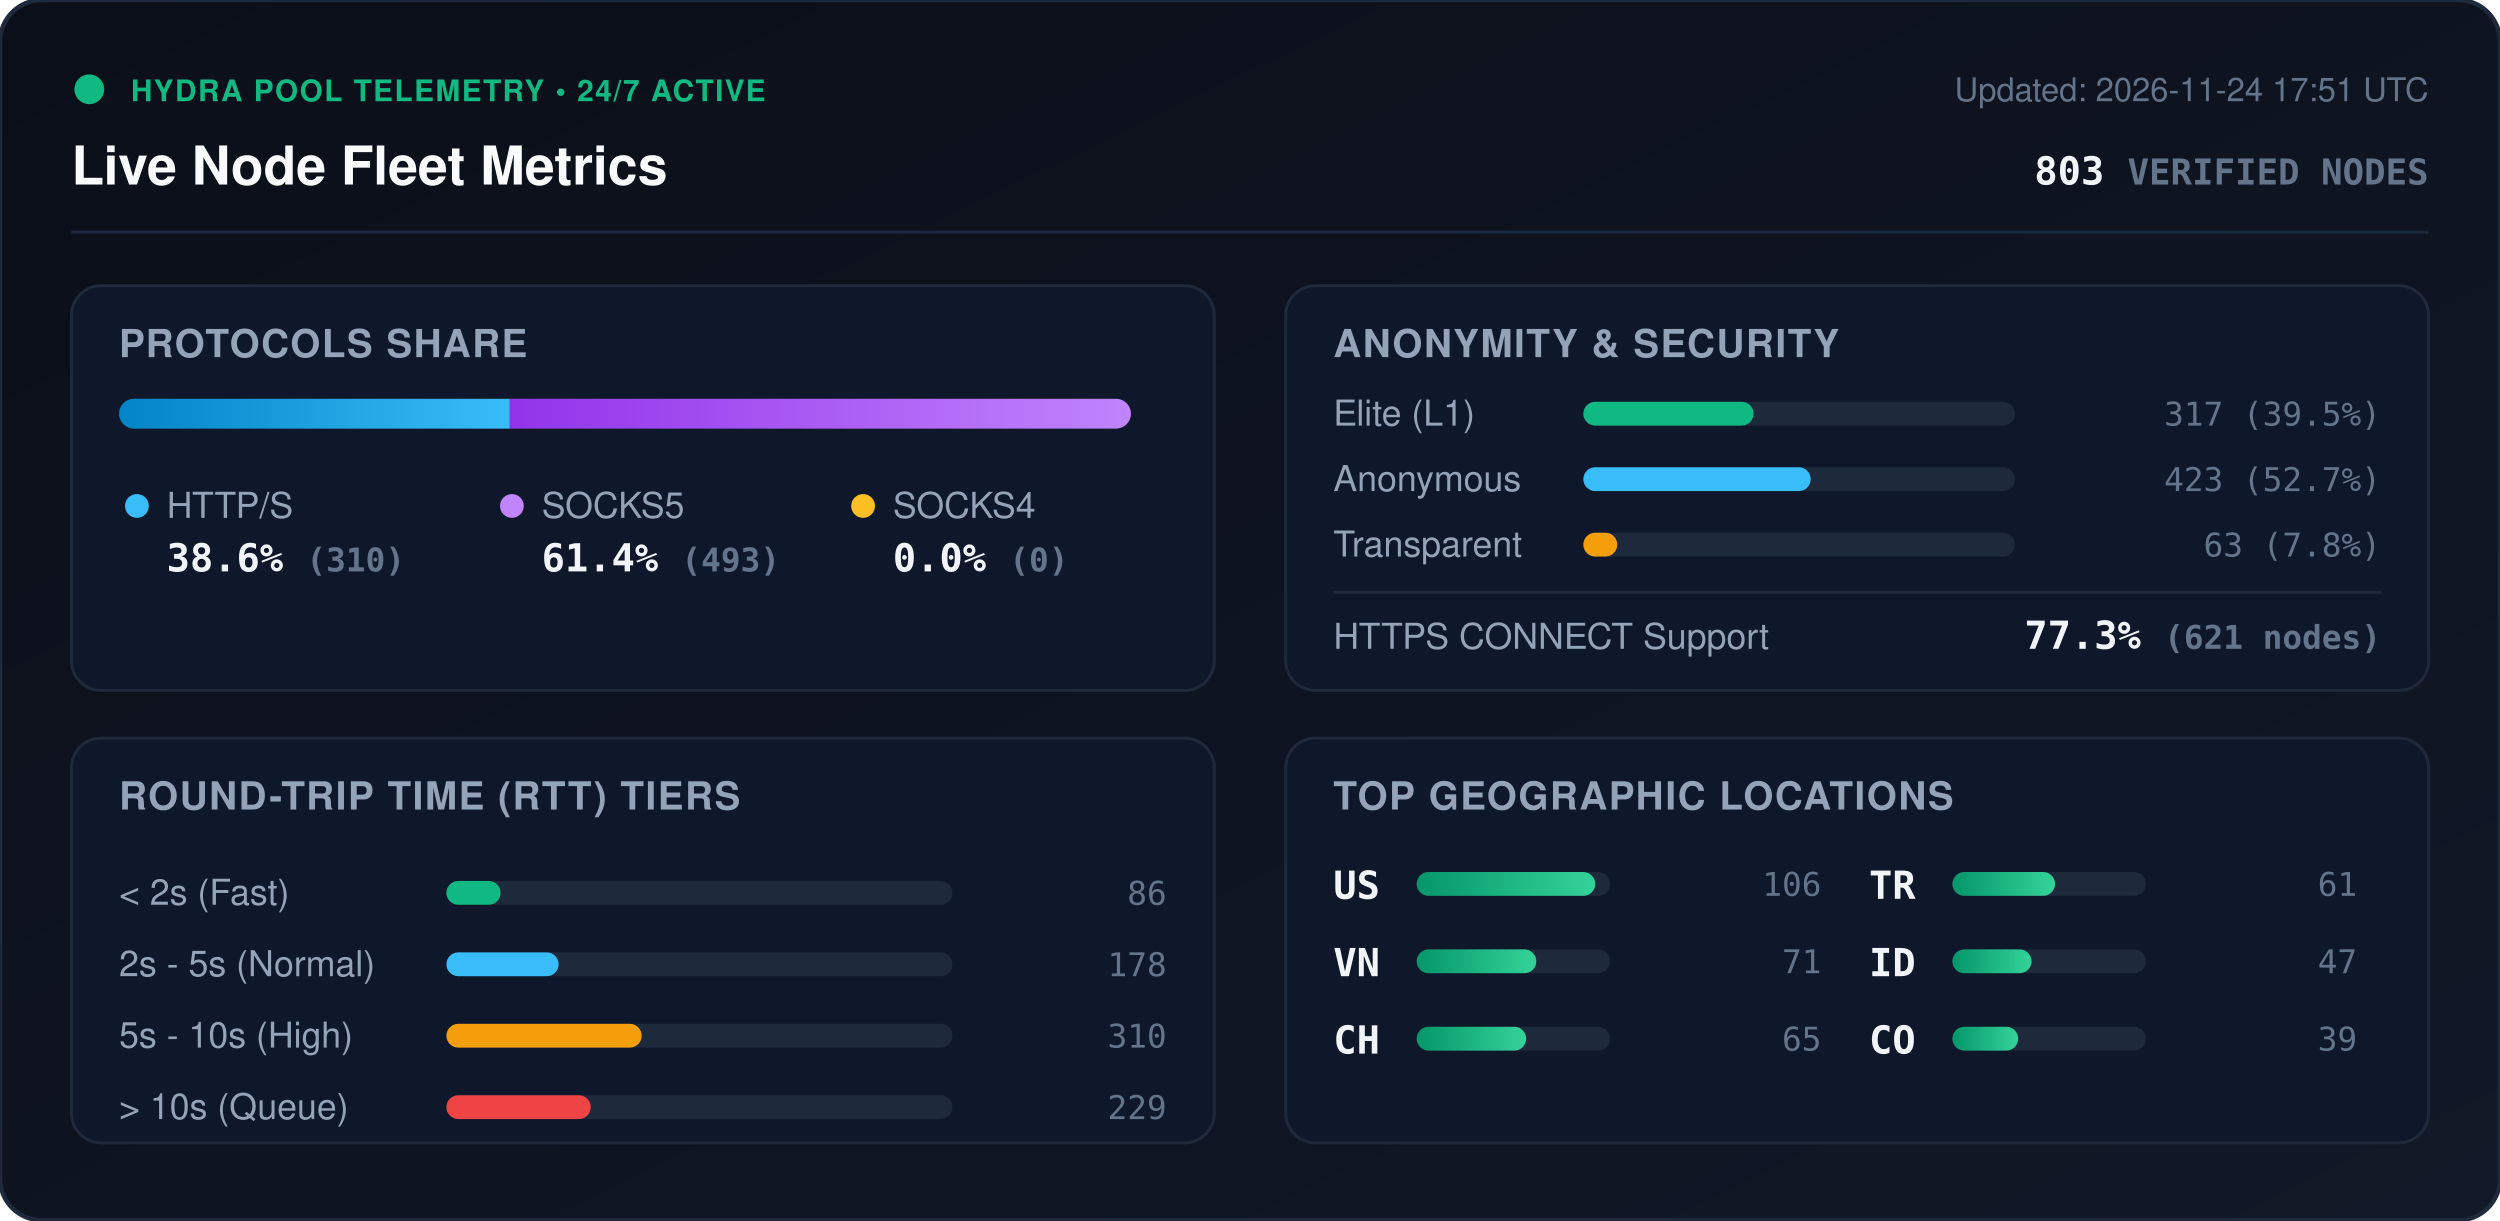
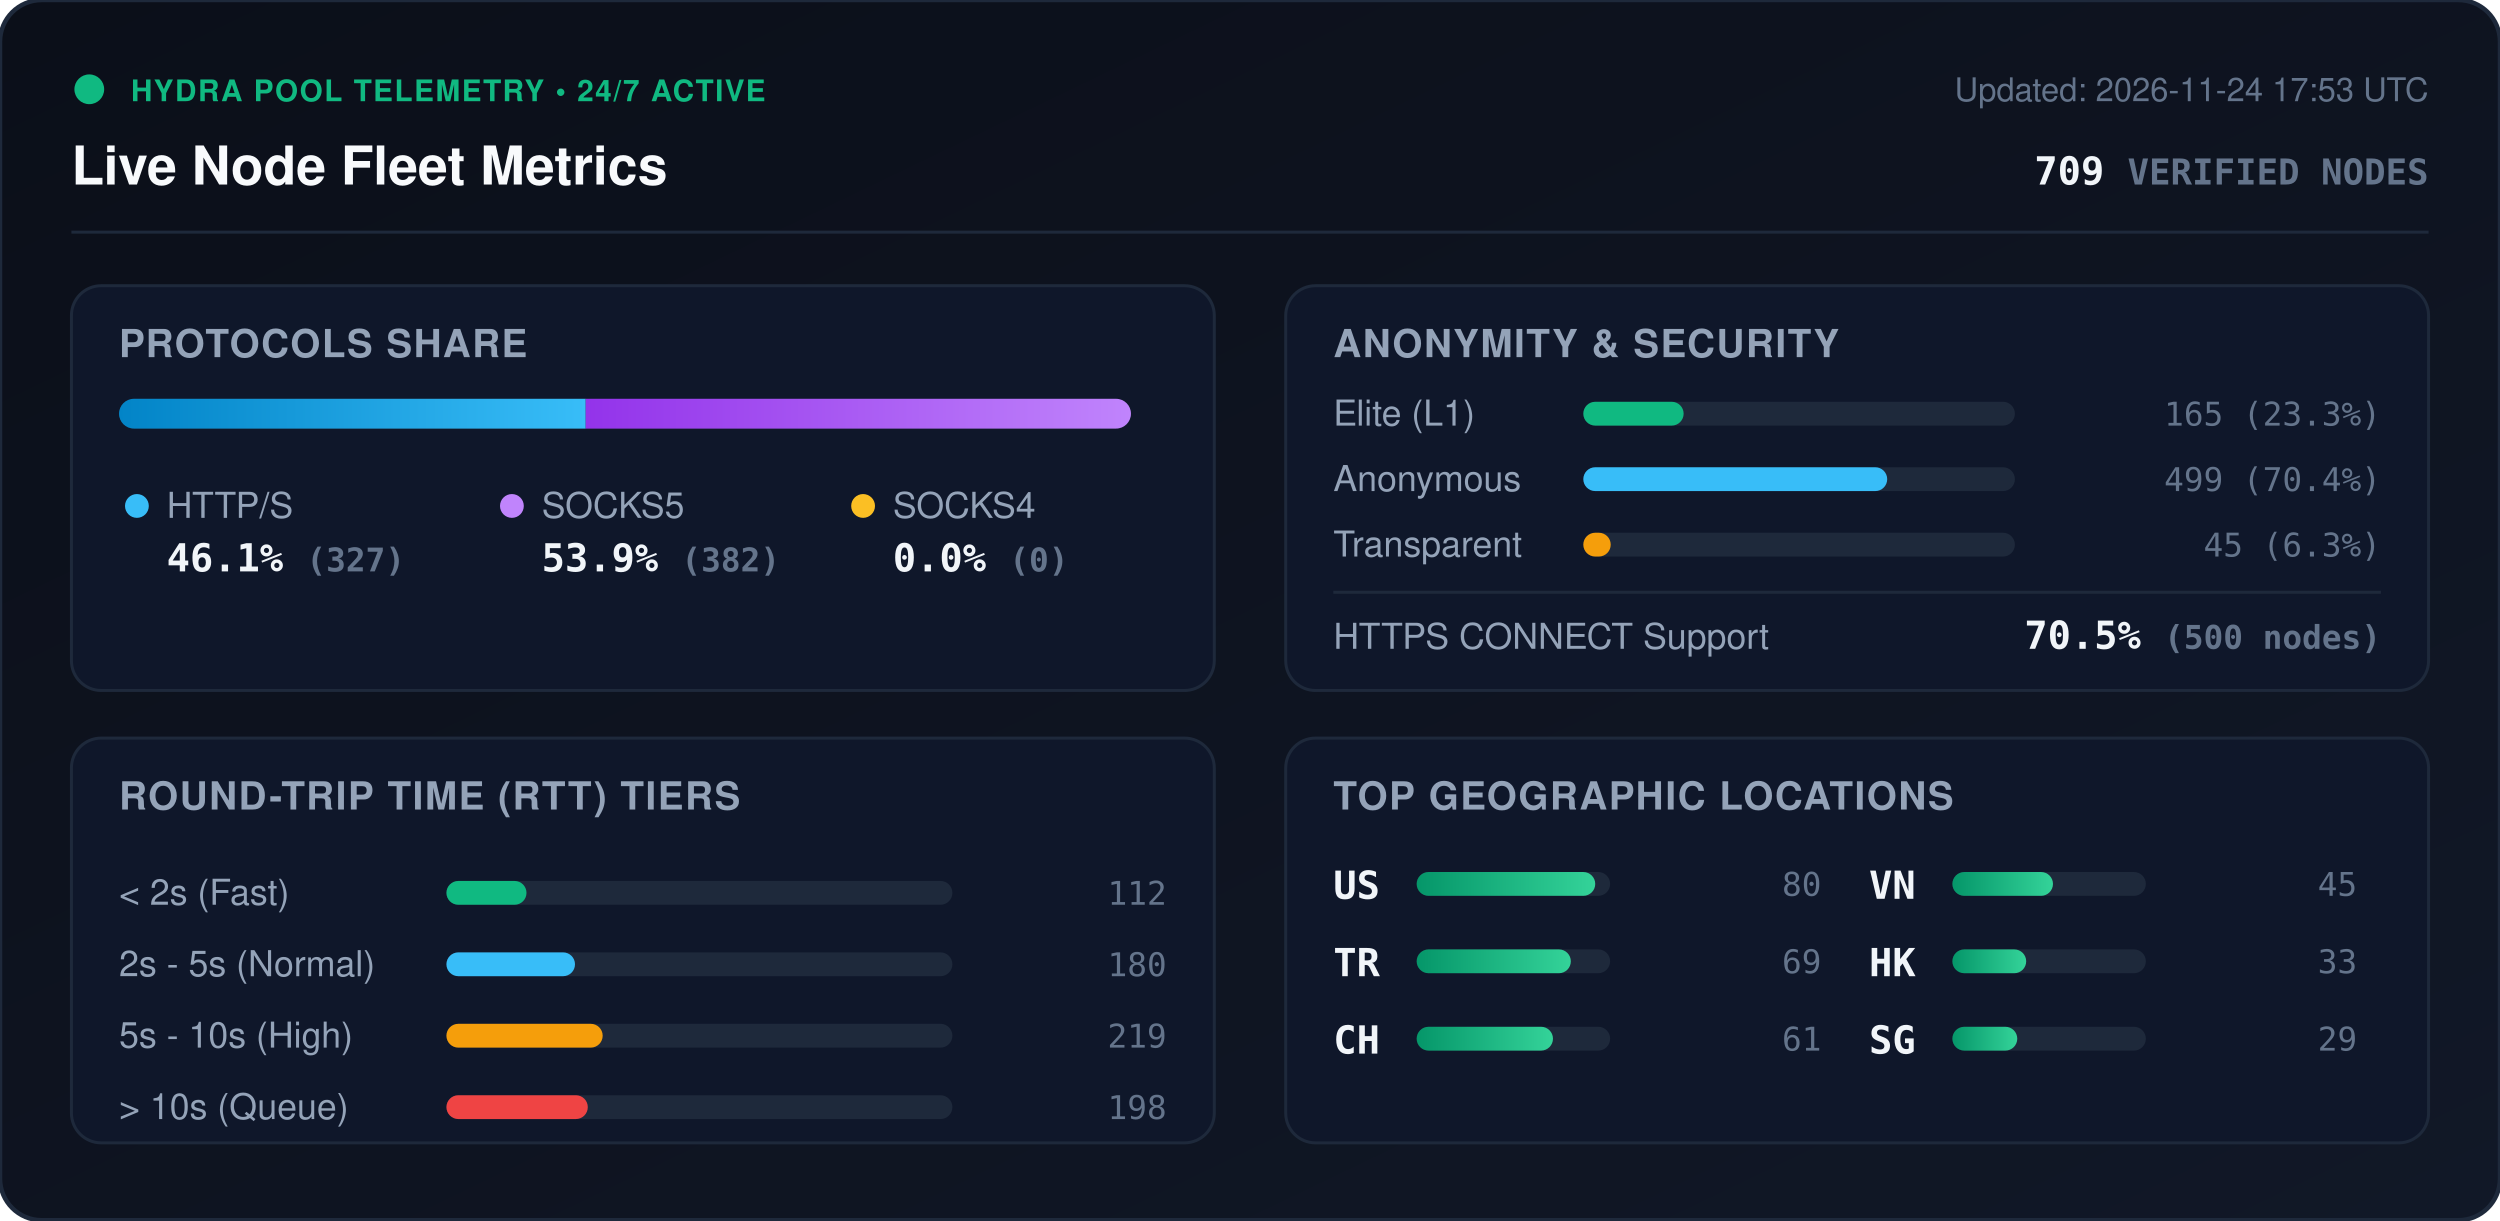
<svg xmlns="http://www.w3.org/2000/svg" viewBox="0 0 840 410" width="840" height="410" style="max-width: 100%; height: auto;">
  <defs>
    <linearGradient id="bg" x1="0%" y1="0%" x2="100%" y2="100%">
      <stop offset="0%" stop-color="#0b0f19" />
      <stop offset="100%" stop-color="#111827" />
    </linearGradient>
    <linearGradient id="bar-http" x1="0%" y1="0%" x2="100%" y2="0%">
      <stop offset="0%" stop-color="#0284c7" />
      <stop offset="100%" stop-color="#38bdf8" />
    </linearGradient>
    <linearGradient id="bar-socks5" x1="0%" y1="0%" x2="100%" y2="0%">
      <stop offset="0%" stop-color="#9333ea" />
      <stop offset="100%" stop-color="#c084fc" />
    </linearGradient>
    <linearGradient id="bar-socks4" x1="0%" y1="0%" x2="100%" y2="0%">
      <stop offset="0%" stop-color="#d97706" />
      <stop offset="100%" stop-color="#fbbf24" />
    </linearGradient>
    <linearGradient id="bar-green" x1="0%" y1="0%" x2="100%" y2="0%">
      <stop offset="0%" stop-color="#059669" />
      <stop offset="100%" stop-color="#34d399" />
    </linearGradient>
    <clipPath id="prog-track-clip">
      <rect width="340.0" height="10" rx="5" />
    </clipPath>
    <style>
      .title { font: 700 18px -apple-system, BlinkMacSystemFont, 'Segoe UI', Helvetica, Arial, sans-serif; fill: #f8fafc; }
      .sub { font: 500 11px -apple-system, BlinkMacSystemFont, 'Segoe UI', Helvetica, Arial, sans-serif; fill: #64748b; }
      .section-hdr { font: 600 13px -apple-system, BlinkMacSystemFont, 'Segoe UI', Helvetica, Arial, sans-serif; fill: #94a3b8; letter-spacing: 0.5px; }
      .metric-val { font: 700 13px -apple-system, BlinkMacSystemFont, 'Segoe UI', Helvetica, Arial, sans-serif; fill: #f1f5f9; }
      .metric-lbl { font: 500 12px -apple-system, BlinkMacSystemFont, 'Segoe UI', Helvetica, Arial, sans-serif; fill: #94a3b8; }
      .badge-txt { font: 700 10px -apple-system, BlinkMacSystemFont, 'Segoe UI', Helvetica, Arial, sans-serif; fill: #10b981; letter-spacing: 0.5px; }
      .mono { font-family: ui-monospace, SFMono-Regular, Menlo, Monaco, Consolas, monospace; }
      .pulse { animation: beacon 2s infinite ease-in-out; }
      @keyframes beacon { 0%, 100% { opacity: 1; } 50% { opacity: 0.35; } }
    </style>
  </defs>
  <rect width="840" height="410" rx="14" fill="url(#bg)" stroke="#1e293b" stroke-width="1.5" />
  <g transform="translate(24, 24)">
    <circle cx="6" cy="6" r="5" fill="#10b981" class="pulse" />
    <text x="20" y="10" class="badge-txt">HYDRA POOL TELEMETRY • 24/7 ACTIVE</text>
    <text x="0" y="38" class="title">Live Node Fleet Metrics</text>
-     <text x="792" y="10" text-anchor="end" class="sub">Updated: 2026-11-24 17:51 UTC</text>
-     <text x="792" y="38" text-anchor="end" class="metric-val mono" fill="#38bdf8">803 <tspan font-size="12" fill="#64748b">VERIFIED NODES</tspan>
+     <text x="792" y="10" text-anchor="end" class="sub">Updated: 2026-11-24 17:53 UTC</text>
+     <text x="792" y="38" text-anchor="end" class="metric-val mono" fill="#38bdf8">709 <tspan font-size="12" fill="#64748b">VERIFIED NODES</tspan>
    </text>
  </g>
  <line x1="24" y1="78" x2="816" y2="78" stroke="#1e293b" stroke-width="1" />
  <g transform="translate(24, 96)">
    <rect width="384" height="136" rx="10" fill="#0f172a" stroke="#1e293b" />
    <text x="16" y="24" class="section-hdr">PROTOCOLS SHARE</text>
    <g transform="translate(16, 38)">
      <rect width="340.0" height="10" rx="5" fill="#1e293b" />
      <g clip-path="url(#prog-track-clip)">
-         <rect x="0" width="131.3" height="10" fill="url(#bar-http)" />
-         <rect x="131.3" width="208.7" height="10" fill="url(#bar-socks5)" />
+         <rect x="0" width="156.8" height="10" fill="url(#bar-http)" />
+         <rect x="156.8" width="183.2" height="10" fill="url(#bar-socks5)" />
        <rect x="340.0" width="0.0" height="10" fill="url(#bar-socks4)" />
      </g>
    </g>
    <g transform="translate(16, 68)">
      <circle cx="6" cy="6" r="4" fill="#38bdf8" />
      <text x="16" y="10" class="metric-lbl">HTTP/S</text>
-       <text x="16" y="28" class="metric-val mono">38.6% <tspan font-size="11" fill="#64748b">(310)</tspan>
+       <text x="16" y="28" class="metric-val mono">46.1% <tspan font-size="11" fill="#64748b">(327)</tspan>
      </text>
      <circle cx="132" cy="6" r="4" fill="#c084fc" />
      <text x="142" y="10" class="metric-lbl">SOCKS5</text>
-       <text x="142" y="28" class="metric-val mono">61.4% <tspan font-size="11" fill="#64748b">(493)</tspan>
+       <text x="142" y="28" class="metric-val mono">53.9% <tspan font-size="11" fill="#64748b">(382)</tspan>
      </text>
      <circle cx="250" cy="6" r="4" fill="#fbbf24" />
      <text x="260" y="10" class="metric-lbl">SOCKS4</text>
      <text x="260" y="28" class="metric-val mono">0.0% <tspan font-size="11" fill="#64748b">(0)</tspan>
      </text>
    </g>
  </g>
  <g transform="translate(432, 96)">
    <rect width="384" height="136" rx="10" fill="#0f172a" stroke="#1e293b" />
    <text x="16" y="24" class="section-hdr">ANONYMITY &amp; SECURITY</text>
    <text x="16" y="47" class="metric-lbl">Elite (L1)</text>
    <rect x="100" y="39" width="145.0" height="8" rx="4" fill="#1e293b" />
-     <rect x="100" y="39" width="57.2" height="8" rx="4" fill="#10b981" />
-     <text x="368" y="47" text-anchor="end" class="mono sub" fill="#e2e8f0">317 (39.5%)</text>
+     <rect x="100" y="39" width="33.7" height="8" rx="4" fill="#10b981" />
+     <text x="368" y="47" text-anchor="end" class="mono sub" fill="#e2e8f0">165 (23.3%)</text>
    <text x="16" y="69" class="metric-lbl">Anonymous</text>
    <rect x="100" y="61" width="145.0" height="8" rx="4" fill="#1e293b" />
-     <rect x="100" y="61" width="76.4" height="8" rx="4" fill="#38bdf8" />
-     <text x="368" y="69" text-anchor="end" class="mono sub" fill="#e2e8f0">423 (52.7%)</text>
+     <rect x="100" y="61" width="102.1" height="8" rx="4" fill="#38bdf8" />
+     <text x="368" y="69" text-anchor="end" class="mono sub" fill="#e2e8f0">499 (70.4%)</text>
    <text x="16" y="91" class="metric-lbl">Transparent</text>
    <rect x="100" y="83" width="145.0" height="8" rx="4" fill="#1e293b" />
-     <rect x="100" y="83" width="11.4" height="8" rx="4" fill="#f59e0b" />
-     <text x="368" y="91" text-anchor="end" class="mono sub" fill="#e2e8f0">63 (7.8%)</text>
+     <rect x="100" y="83" width="9.2" height="8" rx="4" fill="#f59e0b" />
+     <text x="368" y="91" text-anchor="end" class="mono sub" fill="#e2e8f0">45 (6.3%)</text>
    <line x1="16" y1="103" x2="368" y2="103" stroke="#1e293b" stroke-width="1" />
    <text x="16" y="122" class="metric-lbl">HTTPS CONNECT Support</text>
-     <text x="368" y="122" text-anchor="end" class="metric-val mono" fill="#34d399">77.3% <tspan font-size="11" fill="#64748b">(621 nodes)</tspan>
+     <text x="368" y="122" text-anchor="end" class="metric-val mono" fill="#34d399">70.5% <tspan font-size="11" fill="#64748b">(500 nodes)</tspan>
    </text>
  </g>
  <g transform="translate(24, 248)">
    <rect width="384" height="136" rx="10" fill="#0f172a" stroke="#1e293b" />
    <text x="16" y="24" class="section-hdr">ROUND-TRIP TIME (RTT) TIERS</text>
    <g transform="translate(16, 42)">
      <text x="0" y="14" class="metric-lbl">&lt; 2s (Fast)</text>
      <rect x="110" y="6" width="170" height="8" rx="4" fill="#1e293b" />
-       <rect x="110" y="6" width="18.2" height="8" rx="4" fill="#10b981" />
-       <text x="352" y="14" text-anchor="end" class="mono sub">86</text>
+       <rect x="110" y="6" width="26.9" height="8" rx="4" fill="#10b981" />
+       <text x="352" y="14" text-anchor="end" class="mono sub">112</text>
      <text x="0" y="38" class="metric-lbl">2s - 5s (Normal)</text>
      <rect x="110" y="30" width="170" height="8" rx="4" fill="#1e293b" />
-       <rect x="110" y="30" width="37.7" height="8" rx="4" fill="#38bdf8" />
-       <text x="352" y="38" text-anchor="end" class="mono sub">178</text>
+       <rect x="110" y="30" width="43.2" height="8" rx="4" fill="#38bdf8" />
+       <text x="352" y="38" text-anchor="end" class="mono sub">180</text>
      <text x="0" y="62" class="metric-lbl">5s - 10s (High)</text>
      <rect x="110" y="54" width="170" height="8" rx="4" fill="#1e293b" />
-       <rect x="110" y="54" width="65.6" height="8" rx="4" fill="#f59e0b" />
-       <text x="352" y="62" text-anchor="end" class="mono sub">310</text>
+       <rect x="110" y="54" width="52.5" height="8" rx="4" fill="#f59e0b" />
+       <text x="352" y="62" text-anchor="end" class="mono sub">219</text>
      <text x="0" y="86" class="metric-lbl">&gt; 10s (Queue)</text>
      <rect x="110" y="78" width="170" height="8" rx="4" fill="#1e293b" />
-       <rect x="110" y="78" width="48.5" height="8" rx="4" fill="#ef4444" />
-       <text x="352" y="86" text-anchor="end" class="mono sub">229</text>
+       <rect x="110" y="78" width="47.5" height="8" rx="4" fill="#ef4444" />
+       <text x="352" y="86" text-anchor="end" class="mono sub">198</text>
    </g>
  </g>
  <g transform="translate(432, 248)">
    <rect width="384" height="136" rx="10" fill="#0f172a" stroke="#1e293b" />
    <text x="16" y="24" class="section-hdr">TOP GEOGRAPHIC LOCATIONS</text>
    <g transform="translate(16, 42)">
      <g transform="translate(0, 0)">
        <text x="0" y="12" class="mono metric-val" font-size="12">US</text>
        <rect x="28" y="3" width="65" height="8" rx="4" fill="#1e293b" />
        <rect x="28" y="3" width="60.0" height="8" rx="4" fill="url(#bar-green)" />
-         <text x="164" y="11" text-anchor="end" class="mono sub">106</text>
+         <text x="164" y="11" text-anchor="end" class="mono sub">80</text>
      </g>
      <g transform="translate(0, 26)">
-         <text x="0" y="12" class="mono metric-val" font-size="12">VN</text>
+         <text x="0" y="12" class="mono metric-val" font-size="12">TR</text>
        <rect x="28" y="3" width="65" height="8" rx="4" fill="#1e293b" />
-         <rect x="28" y="3" width="40.2" height="8" rx="4" fill="url(#bar-green)" />
-         <text x="164" y="11" text-anchor="end" class="mono sub">71</text>
+         <rect x="28" y="3" width="51.8" height="8" rx="4" fill="url(#bar-green)" />
+         <text x="164" y="11" text-anchor="end" class="mono sub">69</text>
      </g>
      <g transform="translate(0, 52)">
        <text x="0" y="12" class="mono metric-val" font-size="12">CH</text>
        <rect x="28" y="3" width="65" height="8" rx="4" fill="#1e293b" />
-         <rect x="28" y="3" width="36.8" height="8" rx="4" fill="url(#bar-green)" />
-         <text x="164" y="11" text-anchor="end" class="mono sub">65</text>
+         <rect x="28" y="3" width="45.8" height="8" rx="4" fill="url(#bar-green)" />
+         <text x="164" y="11" text-anchor="end" class="mono sub">61</text>
      </g>
      <g transform="translate(180, 0)">
-         <text x="0" y="12" class="mono metric-val" font-size="12">TR</text>
+         <text x="0" y="12" class="mono metric-val" font-size="12">VN</text>
        <rect x="28" y="3" width="65" height="8" rx="4" fill="#1e293b" />
-         <rect x="28" y="3" width="34.5" height="8" rx="4" fill="url(#bar-green)" />
-         <text x="164" y="11" text-anchor="end" class="mono sub">61</text>
+         <rect x="28" y="3" width="33.8" height="8" rx="4" fill="url(#bar-green)" />
+         <text x="164" y="11" text-anchor="end" class="mono sub">45</text>
      </g>
      <g transform="translate(180, 26)">
-         <text x="0" y="12" class="mono metric-val" font-size="12">ID</text>
+         <text x="0" y="12" class="mono metric-val" font-size="12">HK</text>
        <rect x="28" y="3" width="65" height="8" rx="4" fill="#1e293b" />
-         <rect x="28" y="3" width="26.6" height="8" rx="4" fill="url(#bar-green)" />
-         <text x="164" y="11" text-anchor="end" class="mono sub">47</text>
+         <rect x="28" y="3" width="24.8" height="8" rx="4" fill="url(#bar-green)" />
+         <text x="164" y="11" text-anchor="end" class="mono sub">33</text>
      </g>
      <g transform="translate(180, 52)">
-         <text x="0" y="12" class="mono metric-val" font-size="12">CO</text>
+         <text x="0" y="12" class="mono metric-val" font-size="12">SG</text>
        <rect x="28" y="3" width="65" height="8" rx="4" fill="#1e293b" />
-         <rect x="28" y="3" width="22.1" height="8" rx="4" fill="url(#bar-green)" />
-         <text x="164" y="11" text-anchor="end" class="mono sub">39</text>
+         <rect x="28" y="3" width="21.8" height="8" rx="4" fill="url(#bar-green)" />
+         <text x="164" y="11" text-anchor="end" class="mono sub">29</text>
      </g>
    </g>
  </g>
</svg>
